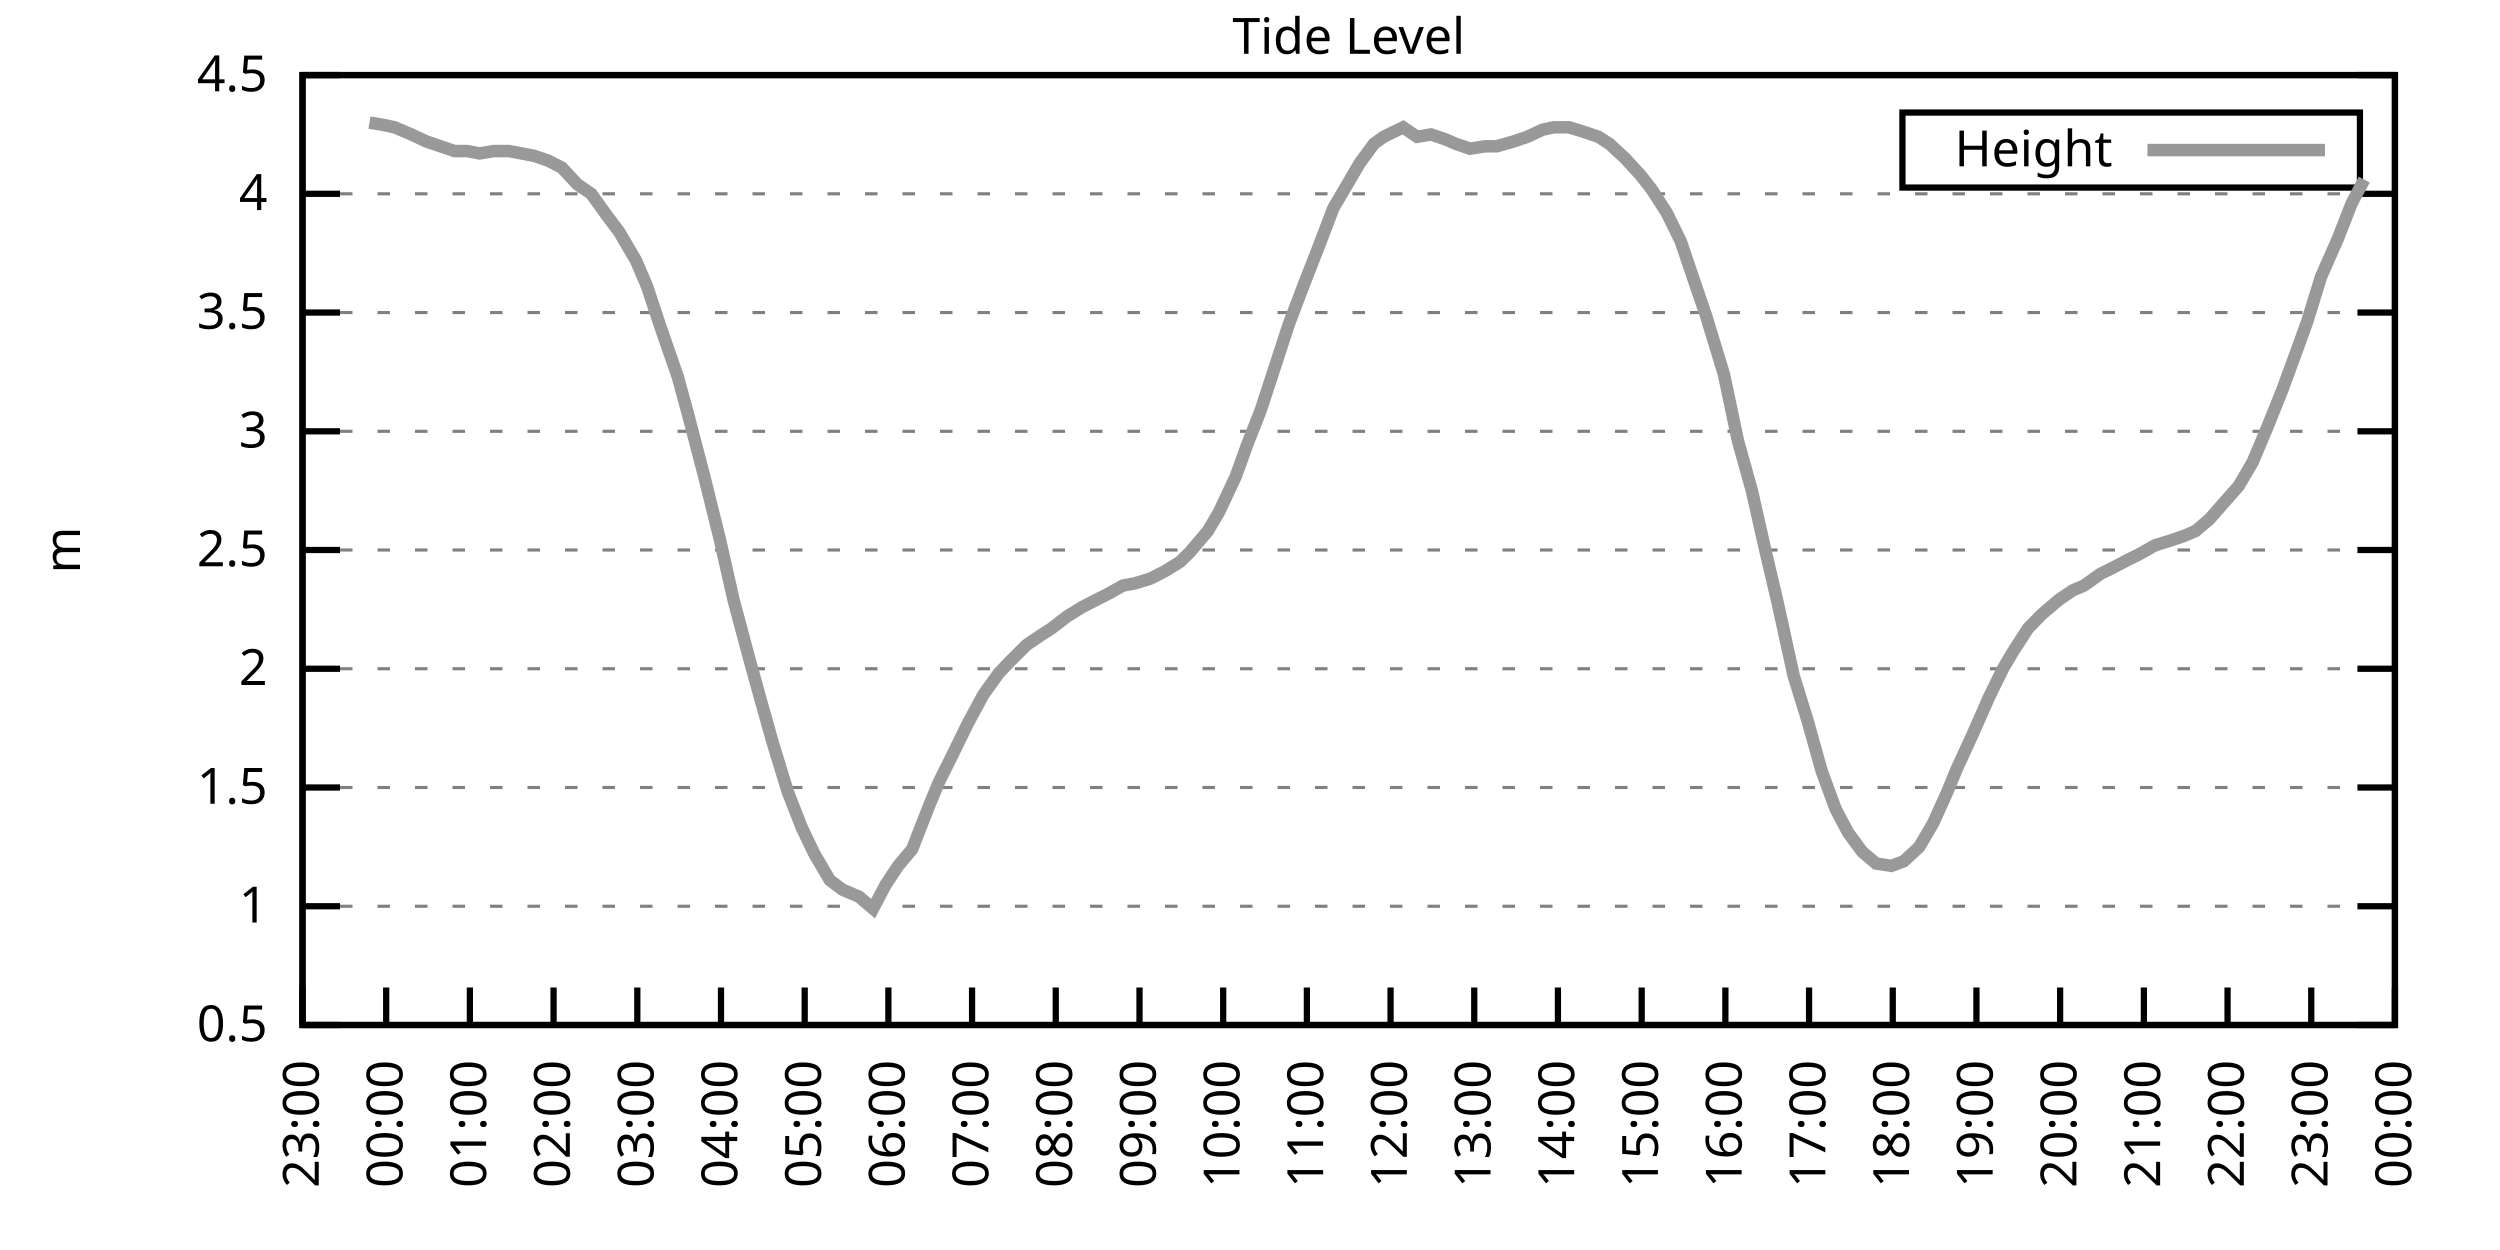
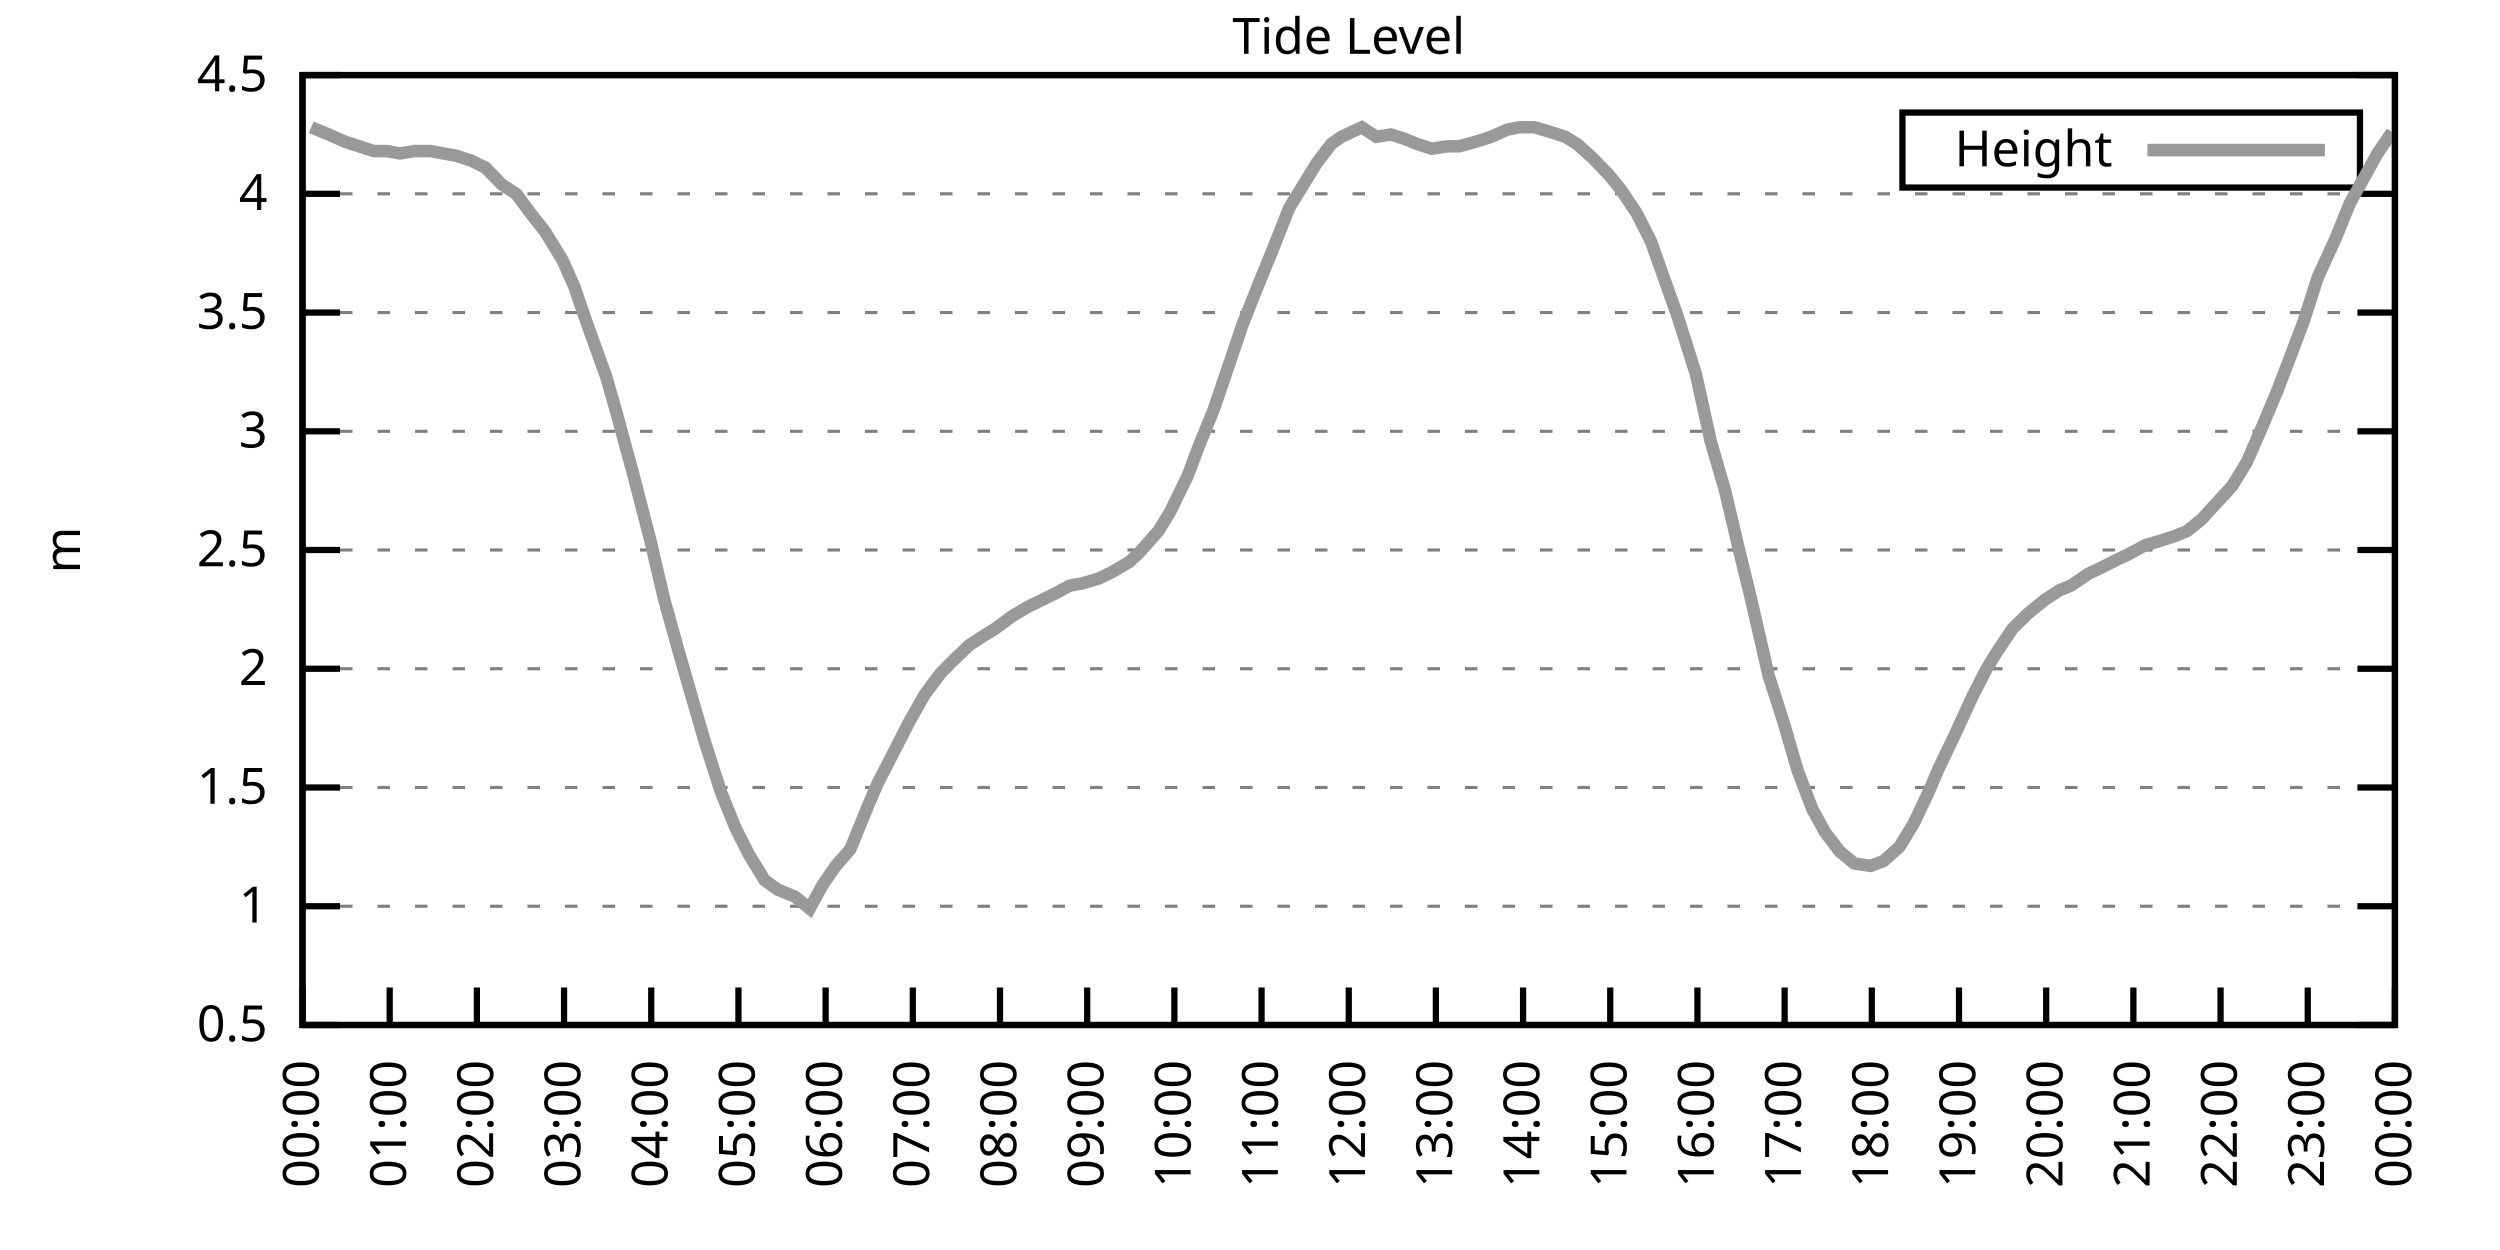
<svg xmlns="http://www.w3.org/2000/svg" xmlns:xlink="http://www.w3.org/1999/xlink" width="400" height="200" viewBox="0 0 400 200">
  <g id="gnuplot_canvas">
    <rect x="0" y="0" width="400" height="200" fill="none" />
    <defs>
      <circle id="gpDot" r="0.5" stroke-width="0.5" stroke="currentColor" />
      <path id="gpPt0" stroke-width="0.333" stroke="currentColor" d="M-1,0 h2 M0,-1 v2" />
      <path id="gpPt1" stroke-width="0.333" stroke="currentColor" d="M-1,-1 L1,1 M1,-1 L-1,1" />
      <path id="gpPt2" stroke-width="0.333" stroke="currentColor" d="M-1,0 L1,0 M0,-1 L0,1 M-1,-1 L1,1 M-1,1 L1,-1" />
      <rect id="gpPt3" stroke-width="0.333" stroke="currentColor" x="-1" y="-1" width="2" height="2" />
      <rect id="gpPt4" stroke-width="0.333" stroke="currentColor" fill="currentColor" x="-1" y="-1" width="2" height="2" />
      <circle id="gpPt5" stroke-width="0.333" stroke="currentColor" cx="0" cy="0" r="1" />
      <use xlink:href="#gpPt5" id="gpPt6" fill="currentColor" stroke="none" />
      <path id="gpPt7" stroke-width="0.333" stroke="currentColor" d="M0,-1.33 L-1.33,0.67 L1.33,0.67 z" />
      <use xlink:href="#gpPt7" id="gpPt8" fill="currentColor" stroke="none" />
      <use xlink:href="#gpPt7" id="gpPt9" stroke="currentColor" transform="rotate(180)" />
      <use xlink:href="#gpPt9" id="gpPt10" fill="currentColor" stroke="none" />
      <use xlink:href="#gpPt3" id="gpPt11" stroke="currentColor" transform="rotate(45)" />
      <use xlink:href="#gpPt11" id="gpPt12" fill="currentColor" stroke="none" />
      <path id="gpPt13" stroke-width="0.333" stroke="currentColor" d="M0,1.330 L1.265,0.411 L0.782,-1.067 L-0.782,-1.076 L-1.265,0.411 z" />
      <use xlink:href="#gpPt13" id="gpPt14" fill="currentColor" stroke="none" />
      <filter id="textbox" filterUnits="objectBoundingBox" x="0" y="0" height="1" width="1">
        <feFlood flood-color="white" flood-opacity="1" result="bgnd" />
        <feComposite in="SourceGraphic" in2="bgnd" operator="atop" />
      </filter>
      <filter id="greybox" filterUnits="objectBoundingBox" x="0" y="0" height="1" width="1">
        <feFlood flood-color="lightgrey" flood-opacity="1" result="grey" />
        <feComposite in="SourceGraphic" in2="grey" operator="atop" />
      </filter>
    </defs>
    <g fill="none" color="white" stroke="currentColor" stroke-width="1.00" stroke-linecap="butt" stroke-linejoin="miter">
</g>
    <g fill="none" color="black" stroke="currentColor" stroke-width="1.00" stroke-linecap="butt" stroke-linejoin="miter">
      <g stroke="none" shape-rendering="crispEdges">
        <polygon fill="rgb(255, 255, 255)" points="48.40,164.00 383.18,164.00 383.18,12.02 48.40,12.02 " />
      </g>
    </g>
    <g fill="none" color="black" stroke="currentColor" stroke-width="1.00" stroke-linecap="butt" stroke-linejoin="miter">
</g>
    <g fill="none" color="black" stroke="black" stroke-width="0.50" stroke-linecap="butt" stroke-linejoin="miter">
</g>
    <g fill="none" color="gray" stroke="currentColor" stroke-width="0.50" stroke-linecap="butt" stroke-linejoin="miter">
      <path stroke="gray" stroke-dasharray="2,4" class="gridline" d="M48.40,164.00 L383.19,164.00  " />
    </g>
    <g fill="none" color="gray" stroke="gray" stroke-width="1.00" stroke-linecap="butt" stroke-linejoin="miter">
</g>
    <g fill="none" color="black" stroke="currentColor" stroke-width="1.00" stroke-linecap="butt" stroke-linejoin="miter">
      <path stroke="black" d="M48.40,164.00 L54.40,164.00 M383.19,164.00 L377.19,164.00  " />
      <g transform="translate(42.80,166.60)" stroke="none" fill="black" font-family="Sans" font-size="8.00" text-anchor="end">
        <text>
          <tspan font-family="Sans"> 0.5</tspan>
        </text>
      </g>
    </g>
    <g fill="none" color="black" stroke="currentColor" stroke-width="1.00" stroke-linecap="butt" stroke-linejoin="miter">
</g>
    <g fill="none" color="black" stroke="black" stroke-width="0.50" stroke-linecap="butt" stroke-linejoin="miter">
</g>
    <g fill="none" color="gray" stroke="currentColor" stroke-width="0.50" stroke-linecap="butt" stroke-linejoin="miter">
      <path stroke="gray" stroke-dasharray="2,4" class="gridline" d="M48.40,145.00 L383.19,145.00  " />
    </g>
    <g fill="none" color="gray" stroke="gray" stroke-width="1.00" stroke-linecap="butt" stroke-linejoin="miter">
</g>
    <g fill="none" color="black" stroke="currentColor" stroke-width="1.00" stroke-linecap="butt" stroke-linejoin="miter">
      <path stroke="black" d="M48.40,145.00 L54.40,145.00 M383.19,145.00 L377.19,145.00  " />
      <g transform="translate(42.80,147.60)" stroke="none" fill="black" font-family="Sans" font-size="8.00" text-anchor="end">
        <text>
          <tspan font-family="Sans"> 1</tspan>
        </text>
      </g>
    </g>
    <g fill="none" color="black" stroke="currentColor" stroke-width="1.00" stroke-linecap="butt" stroke-linejoin="miter">
</g>
    <g fill="none" color="black" stroke="black" stroke-width="0.50" stroke-linecap="butt" stroke-linejoin="miter">
</g>
    <g fill="none" color="gray" stroke="currentColor" stroke-width="0.50" stroke-linecap="butt" stroke-linejoin="miter">
      <path stroke="gray" stroke-dasharray="2,4" class="gridline" d="M48.40,126.00 L383.19,126.00  " />
    </g>
    <g fill="none" color="gray" stroke="gray" stroke-width="1.00" stroke-linecap="butt" stroke-linejoin="miter">
</g>
    <g fill="none" color="black" stroke="currentColor" stroke-width="1.00" stroke-linecap="butt" stroke-linejoin="miter">
      <path stroke="black" d="M48.40,126.00 L54.40,126.00 M383.19,126.00 L377.19,126.00  " />
      <g transform="translate(42.80,128.60)" stroke="none" fill="black" font-family="Sans" font-size="8.00" text-anchor="end">
        <text>
          <tspan font-family="Sans"> 1.5</tspan>
        </text>
      </g>
    </g>
    <g fill="none" color="black" stroke="currentColor" stroke-width="1.00" stroke-linecap="butt" stroke-linejoin="miter">
</g>
    <g fill="none" color="black" stroke="black" stroke-width="0.50" stroke-linecap="butt" stroke-linejoin="miter">
</g>
    <g fill="none" color="gray" stroke="currentColor" stroke-width="0.50" stroke-linecap="butt" stroke-linejoin="miter">
      <path stroke="gray" stroke-dasharray="2,4" class="gridline" d="M48.40,107.00 L383.19,107.00  " />
    </g>
    <g fill="none" color="gray" stroke="gray" stroke-width="1.00" stroke-linecap="butt" stroke-linejoin="miter">
</g>
    <g fill="none" color="black" stroke="currentColor" stroke-width="1.00" stroke-linecap="butt" stroke-linejoin="miter">
      <path stroke="black" d="M48.40,107.00 L54.40,107.00 M383.19,107.00 L377.19,107.00  " />
      <g transform="translate(42.80,109.60)" stroke="none" fill="black" font-family="Sans" font-size="8.00" text-anchor="end">
        <text>
          <tspan font-family="Sans"> 2</tspan>
        </text>
      </g>
    </g>
    <g fill="none" color="black" stroke="currentColor" stroke-width="1.00" stroke-linecap="butt" stroke-linejoin="miter">
</g>
    <g fill="none" color="black" stroke="black" stroke-width="0.50" stroke-linecap="butt" stroke-linejoin="miter">
</g>
    <g fill="none" color="gray" stroke="currentColor" stroke-width="0.50" stroke-linecap="butt" stroke-linejoin="miter">
      <path stroke="gray" stroke-dasharray="2,4" class="gridline" d="M48.40,88.00 L383.19,88.00  " />
    </g>
    <g fill="none" color="gray" stroke="gray" stroke-width="1.00" stroke-linecap="butt" stroke-linejoin="miter">
</g>
    <g fill="none" color="black" stroke="currentColor" stroke-width="1.00" stroke-linecap="butt" stroke-linejoin="miter">
      <path stroke="black" d="M48.40,88.00 L54.40,88.00 M383.19,88.00 L377.19,88.00  " />
      <g transform="translate(42.80,90.60)" stroke="none" fill="black" font-family="Sans" font-size="8.00" text-anchor="end">
        <text>
          <tspan font-family="Sans"> 2.5</tspan>
        </text>
      </g>
    </g>
    <g fill="none" color="black" stroke="currentColor" stroke-width="1.00" stroke-linecap="butt" stroke-linejoin="miter">
</g>
    <g fill="none" color="black" stroke="black" stroke-width="0.50" stroke-linecap="butt" stroke-linejoin="miter">
</g>
    <g fill="none" color="gray" stroke="currentColor" stroke-width="0.50" stroke-linecap="butt" stroke-linejoin="miter">
      <path stroke="gray" stroke-dasharray="2,4" class="gridline" d="M48.40,69.01 L383.19,69.01  " />
    </g>
    <g fill="none" color="gray" stroke="gray" stroke-width="1.00" stroke-linecap="butt" stroke-linejoin="miter">
</g>
    <g fill="none" color="black" stroke="currentColor" stroke-width="1.00" stroke-linecap="butt" stroke-linejoin="miter">
      <path stroke="black" d="M48.40,69.01 L54.40,69.01 M383.19,69.01 L377.19,69.01  " />
      <g transform="translate(42.80,71.61)" stroke="none" fill="black" font-family="Sans" font-size="8.00" text-anchor="end">
        <text>
          <tspan font-family="Sans"> 3</tspan>
        </text>
      </g>
    </g>
    <g fill="none" color="black" stroke="currentColor" stroke-width="1.00" stroke-linecap="butt" stroke-linejoin="miter">
</g>
    <g fill="none" color="black" stroke="black" stroke-width="0.50" stroke-linecap="butt" stroke-linejoin="miter">
</g>
    <g fill="none" color="gray" stroke="currentColor" stroke-width="0.50" stroke-linecap="butt" stroke-linejoin="miter">
      <path stroke="gray" stroke-dasharray="2,4" class="gridline" d="M48.40,50.01 L383.19,50.01  " />
    </g>
    <g fill="none" color="gray" stroke="gray" stroke-width="1.00" stroke-linecap="butt" stroke-linejoin="miter">
</g>
    <g fill="none" color="black" stroke="currentColor" stroke-width="1.00" stroke-linecap="butt" stroke-linejoin="miter">
      <path stroke="black" d="M48.40,50.01 L54.40,50.01 M383.19,50.01 L377.19,50.01  " />
      <g transform="translate(42.80,52.61)" stroke="none" fill="black" font-family="Sans" font-size="8.00" text-anchor="end">
        <text>
          <tspan font-family="Sans"> 3.5</tspan>
        </text>
      </g>
    </g>
    <g fill="none" color="black" stroke="currentColor" stroke-width="1.00" stroke-linecap="butt" stroke-linejoin="miter">
</g>
    <g fill="none" color="black" stroke="black" stroke-width="0.50" stroke-linecap="butt" stroke-linejoin="miter">
</g>
    <g fill="none" color="gray" stroke="currentColor" stroke-width="0.50" stroke-linecap="butt" stroke-linejoin="miter">
      <path stroke="gray" stroke-dasharray="2,4" class="gridline" d="M48.40,31.01 L383.19,31.01  " />
    </g>
    <g fill="none" color="gray" stroke="gray" stroke-width="1.00" stroke-linecap="butt" stroke-linejoin="miter">
</g>
    <g fill="none" color="black" stroke="currentColor" stroke-width="1.00" stroke-linecap="butt" stroke-linejoin="miter">
      <path stroke="black" d="M48.40,31.01 L54.40,31.01 M383.19,31.01 L377.19,31.01  " />
      <g transform="translate(42.80,33.61)" stroke="none" fill="black" font-family="Sans" font-size="8.00" text-anchor="end">
        <text>
          <tspan font-family="Sans"> 4</tspan>
        </text>
      </g>
    </g>
    <g fill="none" color="black" stroke="currentColor" stroke-width="1.00" stroke-linecap="butt" stroke-linejoin="miter">
</g>
    <g fill="none" color="black" stroke="black" stroke-width="0.50" stroke-linecap="butt" stroke-linejoin="miter">
</g>
    <g fill="none" color="gray" stroke="currentColor" stroke-width="0.50" stroke-linecap="butt" stroke-linejoin="miter">
      <path stroke="gray" stroke-dasharray="2,4" class="gridline" d="M48.40,12.01 L383.19,12.01  " />
    </g>
    <g fill="none" color="gray" stroke="gray" stroke-width="1.00" stroke-linecap="butt" stroke-linejoin="miter">
</g>
    <g fill="none" color="black" stroke="currentColor" stroke-width="1.00" stroke-linecap="butt" stroke-linejoin="miter">
      <path stroke="black" d="M48.40,12.01 L54.40,12.01 M383.19,12.01 L377.19,12.01  " />
      <g transform="translate(42.80,14.61)" stroke="none" fill="black" font-family="Sans" font-size="8.00" text-anchor="end">
        <text>
          <tspan font-family="Sans"> 4.5</tspan>
        </text>
      </g>
    </g>
    <g fill="none" color="black" stroke="currentColor" stroke-width="1.00" stroke-linecap="butt" stroke-linejoin="miter">
      <path stroke="black" d="M48.40,164.00 L48.40,158.00  " />
      <g transform="translate(51.00,169.60) rotate(270.00)" stroke="none" fill="black" font-family="Sans" font-size="8.00" text-anchor="end">
        <text>
-           <tspan font-family="Sans">23:00</tspan>
-         </text>
-       </g>
-     </g>
-     <g fill="none" color="black" stroke="currentColor" stroke-width="1.00" stroke-linecap="butt" stroke-linejoin="miter">
-       <path stroke="black" d="M61.79,164.00 L61.79,158.00  " />
-       <g transform="translate(64.39,169.60) rotate(270.00)" stroke="none" fill="black" font-family="Sans" font-size="8.00" text-anchor="end">
-         <text>
          <tspan font-family="Sans">00:00</tspan>
        </text>
      </g>
    </g>
    <g fill="none" color="black" stroke="currentColor" stroke-width="1.00" stroke-linecap="butt" stroke-linejoin="miter">
-       <path stroke="black" d="M75.18,164.00 L75.18,158.00  " />
-       <g transform="translate(77.78,169.60) rotate(270.00)" stroke="none" fill="black" font-family="Sans" font-size="8.00" text-anchor="end">
+       <path stroke="black" d="M62.35,164.00 L62.35,158.00  " />
+       <g transform="translate(64.95,169.60) rotate(270.00)" stroke="none" fill="black" font-family="Sans" font-size="8.00" text-anchor="end">
        <text>
          <tspan font-family="Sans">01:00</tspan>
        </text>
      </g>
    </g>
    <g fill="none" color="black" stroke="currentColor" stroke-width="1.00" stroke-linecap="butt" stroke-linejoin="miter">
-       <path stroke="black" d="M88.57,164.00 L88.57,158.00  " />
-       <g transform="translate(91.17,169.60) rotate(270.00)" stroke="none" fill="black" font-family="Sans" font-size="8.00" text-anchor="end">
+       <path stroke="black" d="M76.30,164.00 L76.30,158.00  " />
+       <g transform="translate(78.90,169.60) rotate(270.00)" stroke="none" fill="black" font-family="Sans" font-size="8.00" text-anchor="end">
        <text>
          <tspan font-family="Sans">02:00</tspan>
        </text>
      </g>
    </g>
    <g fill="none" color="black" stroke="currentColor" stroke-width="1.00" stroke-linecap="butt" stroke-linejoin="miter">
-       <path stroke="black" d="M101.97,164.00 L101.97,158.00  " />
-       <g transform="translate(104.57,169.60) rotate(270.00)" stroke="none" fill="black" font-family="Sans" font-size="8.00" text-anchor="end">
+       <path stroke="black" d="M90.25,164.00 L90.25,158.00  " />
+       <g transform="translate(92.85,169.60) rotate(270.00)" stroke="none" fill="black" font-family="Sans" font-size="8.00" text-anchor="end">
        <text>
          <tspan font-family="Sans">03:00</tspan>
        </text>
      </g>
    </g>
    <g fill="none" color="black" stroke="currentColor" stroke-width="1.00" stroke-linecap="butt" stroke-linejoin="miter">
-       <path stroke="black" d="M115.36,164.00 L115.36,158.00  " />
-       <g transform="translate(117.96,169.60) rotate(270.00)" stroke="none" fill="black" font-family="Sans" font-size="8.00" text-anchor="end">
+       <path stroke="black" d="M104.20,164.00 L104.20,158.00  " />
+       <g transform="translate(106.80,169.60) rotate(270.00)" stroke="none" fill="black" font-family="Sans" font-size="8.00" text-anchor="end">
        <text>
          <tspan font-family="Sans">04:00</tspan>
        </text>
      </g>
    </g>
    <g fill="none" color="black" stroke="currentColor" stroke-width="1.00" stroke-linecap="butt" stroke-linejoin="miter">
-       <path stroke="black" d="M128.75,164.00 L128.75,158.00  " />
-       <g transform="translate(131.35,169.60) rotate(270.00)" stroke="none" fill="black" font-family="Sans" font-size="8.00" text-anchor="end">
+       <path stroke="black" d="M118.15,164.00 L118.15,158.00  " />
+       <g transform="translate(120.75,169.60) rotate(270.00)" stroke="none" fill="black" font-family="Sans" font-size="8.00" text-anchor="end">
        <text>
          <tspan font-family="Sans">05:00</tspan>
        </text>
      </g>
    </g>
    <g fill="none" color="black" stroke="currentColor" stroke-width="1.00" stroke-linecap="butt" stroke-linejoin="miter">
-       <path stroke="black" d="M142.14,164.00 L142.14,158.00  " />
-       <g transform="translate(144.74,169.60) rotate(270.00)" stroke="none" fill="black" font-family="Sans" font-size="8.00" text-anchor="end">
+       <path stroke="black" d="M132.10,164.00 L132.10,158.00  " />
+       <g transform="translate(134.70,169.60) rotate(270.00)" stroke="none" fill="black" font-family="Sans" font-size="8.00" text-anchor="end">
        <text>
          <tspan font-family="Sans">06:00</tspan>
        </text>
      </g>
    </g>
    <g fill="none" color="black" stroke="currentColor" stroke-width="1.00" stroke-linecap="butt" stroke-linejoin="miter">
-       <path stroke="black" d="M155.53,164.00 L155.53,158.00  " />
-       <g transform="translate(158.13,169.60) rotate(270.00)" stroke="none" fill="black" font-family="Sans" font-size="8.00" text-anchor="end">
+       <path stroke="black" d="M146.05,164.00 L146.05,158.00  " />
+       <g transform="translate(148.65,169.60) rotate(270.00)" stroke="none" fill="black" font-family="Sans" font-size="8.00" text-anchor="end">
        <text>
          <tspan font-family="Sans">07:00</tspan>
        </text>
      </g>
    </g>
    <g fill="none" color="black" stroke="currentColor" stroke-width="1.00" stroke-linecap="butt" stroke-linejoin="miter">
-       <path stroke="black" d="M168.92,164.00 L168.92,158.00  " />
-       <g transform="translate(171.52,169.60) rotate(270.00)" stroke="none" fill="black" font-family="Sans" font-size="8.00" text-anchor="end">
+       <path stroke="black" d="M160.00,164.00 L160.00,158.00  " />
+       <g transform="translate(162.60,169.60) rotate(270.00)" stroke="none" fill="black" font-family="Sans" font-size="8.00" text-anchor="end">
        <text>
          <tspan font-family="Sans">08:00</tspan>
        </text>
      </g>
    </g>
    <g fill="none" color="black" stroke="currentColor" stroke-width="1.00" stroke-linecap="butt" stroke-linejoin="miter">
-       <path stroke="black" d="M182.32,164.00 L182.32,158.00  " />
-       <g transform="translate(184.92,169.60) rotate(270.00)" stroke="none" fill="black" font-family="Sans" font-size="8.00" text-anchor="end">
+       <path stroke="black" d="M173.95,164.00 L173.95,158.00  " />
+       <g transform="translate(176.55,169.60) rotate(270.00)" stroke="none" fill="black" font-family="Sans" font-size="8.00" text-anchor="end">
        <text>
          <tspan font-family="Sans">09:00</tspan>
        </text>
      </g>
    </g>
    <g fill="none" color="black" stroke="currentColor" stroke-width="1.00" stroke-linecap="butt" stroke-linejoin="miter">
-       <path stroke="black" d="M195.71,164.00 L195.71,158.00  " />
-       <g transform="translate(198.31,169.60) rotate(270.00)" stroke="none" fill="black" font-family="Sans" font-size="8.00" text-anchor="end">
+       <path stroke="black" d="M187.90,164.00 L187.90,158.00  " />
+       <g transform="translate(190.50,169.60) rotate(270.00)" stroke="none" fill="black" font-family="Sans" font-size="8.00" text-anchor="end">
        <text>
          <tspan font-family="Sans">10:00</tspan>
        </text>
      </g>
    </g>
    <g fill="none" color="black" stroke="currentColor" stroke-width="1.00" stroke-linecap="butt" stroke-linejoin="miter">
-       <path stroke="black" d="M209.10,164.00 L209.10,158.00  " />
-       <g transform="translate(211.70,169.60) rotate(270.00)" stroke="none" fill="black" font-family="Sans" font-size="8.00" text-anchor="end">
+       <path stroke="black" d="M201.85,164.00 L201.85,158.00  " />
+       <g transform="translate(204.45,169.60) rotate(270.00)" stroke="none" fill="black" font-family="Sans" font-size="8.00" text-anchor="end">
        <text>
          <tspan font-family="Sans">11:00</tspan>
        </text>
      </g>
    </g>
    <g fill="none" color="black" stroke="currentColor" stroke-width="1.00" stroke-linecap="butt" stroke-linejoin="miter">
-       <path stroke="black" d="M222.49,164.00 L222.49,158.00  " />
-       <g transform="translate(225.09,169.60) rotate(270.00)" stroke="none" fill="black" font-family="Sans" font-size="8.00" text-anchor="end">
+       <path stroke="black" d="M215.80,164.00 L215.80,158.00  " />
+       <g transform="translate(218.40,169.60) rotate(270.00)" stroke="none" fill="black" font-family="Sans" font-size="8.00" text-anchor="end">
        <text>
          <tspan font-family="Sans">12:00</tspan>
        </text>
      </g>
    </g>
    <g fill="none" color="black" stroke="currentColor" stroke-width="1.00" stroke-linecap="butt" stroke-linejoin="miter">
-       <path stroke="black" d="M235.88,164.00 L235.88,158.00  " />
-       <g transform="translate(238.48,169.60) rotate(270.00)" stroke="none" fill="black" font-family="Sans" font-size="8.00" text-anchor="end">
+       <path stroke="black" d="M229.74,164.00 L229.74,158.00  " />
+       <g transform="translate(232.34,169.60) rotate(270.00)" stroke="none" fill="black" font-family="Sans" font-size="8.00" text-anchor="end">
        <text>
          <tspan font-family="Sans">13:00</tspan>
        </text>
      </g>
    </g>
    <g fill="none" color="black" stroke="currentColor" stroke-width="1.00" stroke-linecap="butt" stroke-linejoin="miter">
-       <path stroke="black" d="M249.27,164.00 L249.27,158.00  " />
-       <g transform="translate(251.87,169.60) rotate(270.00)" stroke="none" fill="black" font-family="Sans" font-size="8.00" text-anchor="end">
+       <path stroke="black" d="M243.69,164.00 L243.69,158.00  " />
+       <g transform="translate(246.29,169.60) rotate(270.00)" stroke="none" fill="black" font-family="Sans" font-size="8.00" text-anchor="end">
        <text>
          <tspan font-family="Sans">14:00</tspan>
        </text>
      </g>
    </g>
    <g fill="none" color="black" stroke="currentColor" stroke-width="1.00" stroke-linecap="butt" stroke-linejoin="miter">
-       <path stroke="black" d="M262.67,164.00 L262.67,158.00  " />
-       <g transform="translate(265.27,169.60) rotate(270.00)" stroke="none" fill="black" font-family="Sans" font-size="8.00" text-anchor="end">
+       <path stroke="black" d="M257.64,164.00 L257.64,158.00  " />
+       <g transform="translate(260.24,169.60) rotate(270.00)" stroke="none" fill="black" font-family="Sans" font-size="8.00" text-anchor="end">
        <text>
          <tspan font-family="Sans">15:00</tspan>
        </text>
      </g>
    </g>
    <g fill="none" color="black" stroke="currentColor" stroke-width="1.00" stroke-linecap="butt" stroke-linejoin="miter">
-       <path stroke="black" d="M276.06,164.00 L276.06,158.00  " />
-       <g transform="translate(278.66,169.60) rotate(270.00)" stroke="none" fill="black" font-family="Sans" font-size="8.00" text-anchor="end">
+       <path stroke="black" d="M271.59,164.00 L271.59,158.00  " />
+       <g transform="translate(274.19,169.60) rotate(270.00)" stroke="none" fill="black" font-family="Sans" font-size="8.00" text-anchor="end">
        <text>
          <tspan font-family="Sans">16:00</tspan>
        </text>
      </g>
    </g>
    <g fill="none" color="black" stroke="currentColor" stroke-width="1.00" stroke-linecap="butt" stroke-linejoin="miter">
-       <path stroke="black" d="M289.45,164.00 L289.45,158.00  " />
-       <g transform="translate(292.05,169.60) rotate(270.00)" stroke="none" fill="black" font-family="Sans" font-size="8.00" text-anchor="end">
+       <path stroke="black" d="M285.54,164.00 L285.54,158.00  " />
+       <g transform="translate(288.14,169.60) rotate(270.00)" stroke="none" fill="black" font-family="Sans" font-size="8.00" text-anchor="end">
        <text>
          <tspan font-family="Sans">17:00</tspan>
        </text>
      </g>
    </g>
    <g fill="none" color="black" stroke="currentColor" stroke-width="1.00" stroke-linecap="butt" stroke-linejoin="miter">
-       <path stroke="black" d="M302.84,164.00 L302.84,158.00  " />
-       <g transform="translate(305.44,169.60) rotate(270.00)" stroke="none" fill="black" font-family="Sans" font-size="8.00" text-anchor="end">
+       <path stroke="black" d="M299.49,164.00 L299.49,158.00  " />
+       <g transform="translate(302.09,169.60) rotate(270.00)" stroke="none" fill="black" font-family="Sans" font-size="8.00" text-anchor="end">
        <text>
          <tspan font-family="Sans">18:00</tspan>
        </text>
      </g>
    </g>
    <g fill="none" color="black" stroke="currentColor" stroke-width="1.00" stroke-linecap="butt" stroke-linejoin="miter">
-       <path stroke="black" d="M316.23,164.00 L316.23,158.00  " />
-       <g transform="translate(318.83,169.60) rotate(270.00)" stroke="none" fill="black" font-family="Sans" font-size="8.00" text-anchor="end">
+       <path stroke="black" d="M313.44,164.00 L313.44,158.00  " />
+       <g transform="translate(316.04,169.60) rotate(270.00)" stroke="none" fill="black" font-family="Sans" font-size="8.00" text-anchor="end">
        <text>
          <tspan font-family="Sans">19:00</tspan>
        </text>
      </g>
    </g>
    <g fill="none" color="black" stroke="currentColor" stroke-width="1.00" stroke-linecap="butt" stroke-linejoin="miter">
-       <path stroke="black" d="M329.62,164.00 L329.62,158.00  " />
-       <g transform="translate(332.22,169.60) rotate(270.00)" stroke="none" fill="black" font-family="Sans" font-size="8.00" text-anchor="end">
+       <path stroke="black" d="M327.39,164.00 L327.39,158.00  " />
+       <g transform="translate(329.99,169.60) rotate(270.00)" stroke="none" fill="black" font-family="Sans" font-size="8.00" text-anchor="end">
        <text>
          <tspan font-family="Sans">20:00</tspan>
        </text>
      </g>
    </g>
    <g fill="none" color="black" stroke="currentColor" stroke-width="1.00" stroke-linecap="butt" stroke-linejoin="miter">
-       <path stroke="black" d="M343.02,164.00 L343.02,158.00  " />
-       <g transform="translate(345.62,169.60) rotate(270.00)" stroke="none" fill="black" font-family="Sans" font-size="8.00" text-anchor="end">
+       <path stroke="black" d="M341.34,164.00 L341.34,158.00  " />
+       <g transform="translate(343.94,169.60) rotate(270.00)" stroke="none" fill="black" font-family="Sans" font-size="8.00" text-anchor="end">
        <text>
          <tspan font-family="Sans">21:00</tspan>
        </text>
      </g>
    </g>
    <g fill="none" color="black" stroke="currentColor" stroke-width="1.00" stroke-linecap="butt" stroke-linejoin="miter">
-       <path stroke="black" d="M356.41,164.00 L356.41,158.00  " />
-       <g transform="translate(359.01,169.60) rotate(270.00)" stroke="none" fill="black" font-family="Sans" font-size="8.00" text-anchor="end">
+       <path stroke="black" d="M355.29,164.00 L355.29,158.00  " />
+       <g transform="translate(357.89,169.60) rotate(270.00)" stroke="none" fill="black" font-family="Sans" font-size="8.00" text-anchor="end">
        <text>
          <tspan font-family="Sans">22:00</tspan>
        </text>
      </g>
    </g>
    <g fill="none" color="black" stroke="currentColor" stroke-width="1.00" stroke-linecap="butt" stroke-linejoin="miter">
-       <path stroke="black" d="M369.80,164.00 L369.80,158.00  " />
-       <g transform="translate(372.40,169.60) rotate(270.00)" stroke="none" fill="black" font-family="Sans" font-size="8.00" text-anchor="end">
+       <path stroke="black" d="M369.24,164.00 L369.24,158.00  " />
+       <g transform="translate(371.84,169.60) rotate(270.00)" stroke="none" fill="black" font-family="Sans" font-size="8.00" text-anchor="end">
        <text>
          <tspan font-family="Sans">23:00</tspan>
        </text>
      </g>
    </g>
    <g fill="none" color="black" stroke="currentColor" stroke-width="1.00" stroke-linecap="butt" stroke-linejoin="miter">
      <path stroke="black" d="M383.19,164.00 L383.19,158.00  " />
      <g transform="translate(385.79,169.60) rotate(270.00)" stroke="none" fill="black" font-family="Sans" font-size="8.00" text-anchor="end">
        <text>
          <tspan font-family="Sans">00:00</tspan>
        </text>
      </g>
    </g>
    <g fill="none" color="black" stroke="currentColor" stroke-width="1.00" stroke-linecap="butt" stroke-linejoin="miter">
</g>
    <g fill="none" color="black" stroke="currentColor" stroke-width="1.00" stroke-linecap="butt" stroke-linejoin="miter">
      <path stroke="black" d="M48.40,12.01 L48.40,164.00 L383.19,164.00 L383.19,12.01 L48.40,12.01 Z  " />
    </g>
    <g fill="none" color="black" stroke="currentColor" stroke-width="1.00" stroke-linecap="butt" stroke-linejoin="miter">
</g>
    <g fill="none" color="black" stroke="currentColor" stroke-width="1.00" stroke-linecap="butt" stroke-linejoin="miter">
      <path stroke="black" d="M304.39,30.01 L304.39,18.01 L377.59,18.01 L377.59,30.01 L304.39,30.01 Z  " />
    </g>
    <g id="Tide_level_plot_1">
      <g fill="none" color="white" stroke="black" stroke-width="2.00" stroke-linecap="butt" stroke-linejoin="miter">
</g>
      <g fill="none" color="black" stroke="currentColor" stroke-width="2.00" stroke-linecap="butt" stroke-linejoin="miter">
        <g transform="translate(337.99,26.61)" stroke="none" fill="black" font-family="Sans" font-size="8.00" text-anchor="end">
          <text>
            <tspan font-family="Sans">Height</tspan>
          </text>
        </g>
      </g>
      <g fill="none" color="black" stroke="currentColor" stroke-width="2.00" stroke-linecap="butt" stroke-linejoin="miter">
-         <path stroke="rgb(153, 153, 153)" d="M343.59,24.01 L371.99,24.01 M59.11,19.61 L61.35,19.99 L63.13,20.37 L65.81,21.51 L68.26,22.65 L70.50,23.41   L72.73,24.17 L74.74,24.17 L76.75,24.55 L78.98,24.17 L81.43,24.17 L83.44,24.55 L85.45,24.93 L87.68,25.69   L89.91,26.83 L92.37,29.49 L94.60,31.01 L97.06,34.43 L99.06,37.09 L101.74,41.65 L103.53,45.83 L105.54,51.91   L108.44,60.27 L110.00,65.97 L112.68,76.23 L115.13,86.11 L117.37,95.98 L119.60,104.34 L121.38,110.80 L123.62,118.78   L126.07,126.76 L128.30,132.46 L130.31,136.64 L132.77,140.82 L134.78,142.34 L137.45,143.48 L139.69,145.38 L141.69,141.58   L143.70,138.54 L145.94,135.88 L148.61,129.04 L150.18,125.24 L152.63,120.30 L154.86,115.74 L157.32,111.18 L159.77,107.76   L161.56,105.86 L164.24,103.20 L166.47,101.68 L168.25,100.54 L170.71,98.64 L173.17,97.12 L175.40,95.98 L177.63,94.84   L179.64,93.70 L181.65,93.32 L184.10,92.56 L186.33,91.42 L188.79,89.90 L190.35,88.38 L193.25,84.97 L195.04,81.93   L197.72,76.23 L199.50,71.29 L201.73,65.59 L203.97,58.75 L206.20,51.91 L208.65,45.45 L210.88,39.75 L213.34,33.29   L215.13,30.25 L217.58,26.07 L219.81,23.03 L221.37,21.89 L224.50,20.37 L226.73,21.89 L228.96,21.51 L231.20,22.27   L232.98,23.03 L235.21,23.79 L237.67,23.41 L239.45,23.41 L242.13,22.65 L244.36,21.89 L246.82,20.75 L248.60,20.37   L251.06,20.37 L253.51,21.13 L255.75,21.89 L257.53,23.03 L259.99,25.31 L262.44,27.97 L264.23,30.25 L266.68,34.05   L268.92,38.61 L271.37,45.83 L272.93,50.39 L275.83,59.89 L278.07,70.53 L280.30,78.51 L282.53,88.38 L284.32,95.98   L286.99,108.14 L289.23,115.36 L291.46,123.34 L293.69,129.42 L295.70,133.22 L297.93,136.26 L300.16,138.16 L302.62,138.54   L304.63,137.78 L307.08,135.50 L309.31,131.70 L311.54,126.76 L313.11,122.96 L315.56,117.64 L318.24,111.56 L320.47,107.00   L322.04,104.34 L324.49,100.54 L326.72,98.26 L329.40,95.98 L331.63,94.46 L333.42,93.70 L336.10,91.80 L337.66,91.04   L340.56,89.52 L342.12,88.76 L344.80,87.25 L347.26,86.49 L349.49,85.73 L351.27,84.97 L353.51,83.07 L355.51,80.79   L358.19,77.75 L360.42,73.95 L362.66,68.63 L365.11,62.55 L367.34,56.47 L369.13,51.53 L371.36,44.31 L374.04,38.23   L376.27,32.53 L378.28,28.73  " />
+         <path stroke="rgb(153, 153, 153)" d="M343.59,24.01 L371.99,24.01 M49.79,20.37 L52.58,21.51 L55.14,22.65 L57.47,23.41 L59.79,24.17 L61.88,24.17   L63.98,24.55 L66.30,24.17 L68.86,24.17 L70.95,24.55 L73.04,24.93 L75.37,25.69 L77.69,26.83 L80.25,29.49   L82.58,31.01 L85.13,34.43 L87.23,37.09 L90.02,41.65 L91.88,45.83 L93.97,51.91 L96.99,60.27 L98.62,65.97   L101.41,76.23 L103.97,86.11 L106.29,95.98 L108.62,104.34 L110.48,110.80 L112.80,118.78 L115.36,126.76 L117.68,132.46   L119.78,136.64 L122.33,140.82 L124.43,142.34 L127.22,143.48 L129.54,145.38 L131.63,141.58 L133.72,138.54 L136.05,135.88   L138.84,129.04 L140.47,125.24 L143.02,120.30 L145.35,115.74 L147.91,111.18 L150.46,107.76 L152.32,105.86 L155.11,103.20   L157.44,101.68 L159.30,100.54 L161.86,98.64 L164.41,97.12 L166.74,95.98 L169.06,94.84 L171.16,93.70 L173.25,93.32   L175.81,92.56 L178.13,91.42 L180.69,89.90 L182.32,88.38 L185.34,84.97 L187.20,81.93 L189.99,76.23 L191.85,71.29   L194.17,65.59 L196.50,58.75 L198.82,51.91 L201.38,45.45 L203.71,39.75 L206.26,33.29 L208.12,30.25 L210.68,26.07   L213.01,23.03 L214.63,21.89 L217.89,20.37 L220.21,21.89 L222.54,21.51 L224.86,22.27 L226.72,23.03 L229.05,23.79   L231.60,23.41 L233.46,23.41 L236.25,22.65 L238.58,21.89 L241.14,20.75 L243.00,20.37 L245.55,20.37 L248.11,21.13   L250.44,21.89 L252.30,23.03 L254.85,25.31 L257.41,27.97 L259.27,30.25 L261.83,34.05 L264.15,38.61 L266.71,45.83   L268.34,50.39 L271.36,59.89 L273.69,70.53 L276.01,78.51 L278.34,88.38 L280.20,95.98 L282.99,108.14 L285.31,115.36   L287.64,123.34 L289.96,129.42 L292.05,133.22 L294.38,136.26 L296.70,138.16 L299.26,138.54 L301.35,137.78 L303.91,135.50   L306.23,131.70 L308.56,126.76 L310.19,122.96 L312.74,117.64 L315.53,111.56 L317.86,107.00 L319.49,104.34 L322.04,100.54   L324.37,98.26 L327.16,95.98 L329.48,94.46 L331.34,93.70 L334.13,91.80 L335.76,91.04 L338.78,89.52 L340.41,88.76   L343.20,87.25 L345.76,86.49 L348.08,85.73 L349.94,84.97 L352.27,83.07 L354.36,80.79 L357.15,77.75 L359.48,73.95   L361.80,68.63 L364.36,62.55 L366.68,56.47 L368.54,51.53 L370.87,44.31 L373.66,38.23 L375.98,32.53 L378.08,28.73   L380.40,24.55 L382.73,21.13  " />
      </g>
    </g>
    <g fill="none" color="black" stroke="currentColor" stroke-width="2.00" stroke-linecap="butt" stroke-linejoin="miter">
</g>
    <g fill="none" color="black" stroke="black" stroke-width="1.00" stroke-linecap="butt" stroke-linejoin="miter">
</g>
    <g fill="none" color="black" stroke="currentColor" stroke-width="1.00" stroke-linecap="butt" stroke-linejoin="miter">
      <path stroke="black" d="M48.40,12.01 L48.40,164.00 L383.19,164.00 L383.19,12.01 L48.40,12.01 Z  " />
      <g transform="translate(12.80,88.01) rotate(270.00)" stroke="none" fill="black" font-family="Sans" font-size="8.00" text-anchor="middle">
        <text>
          <tspan font-family="Sans">m</tspan>
        </text>
      </g>
    </g>
    <g fill="none" color="black" stroke="currentColor" stroke-width="1.00" stroke-linecap="butt" stroke-linejoin="miter">
</g>
    <g fill="none" color="black" stroke="currentColor" stroke-width="1.00" stroke-linecap="butt" stroke-linejoin="miter">
      <g transform="translate(215.79,8.61)" stroke="none" fill="black" font-family="Sans" font-size="8.00" text-anchor="middle">
        <text>
          <tspan font-family="Sans">Tide Level</tspan>
        </text>
      </g>
    </g>
    <g fill="none" color="black" stroke="currentColor" stroke-width="1.00" stroke-linecap="butt" stroke-linejoin="miter">
</g>
  </g>
</svg>
